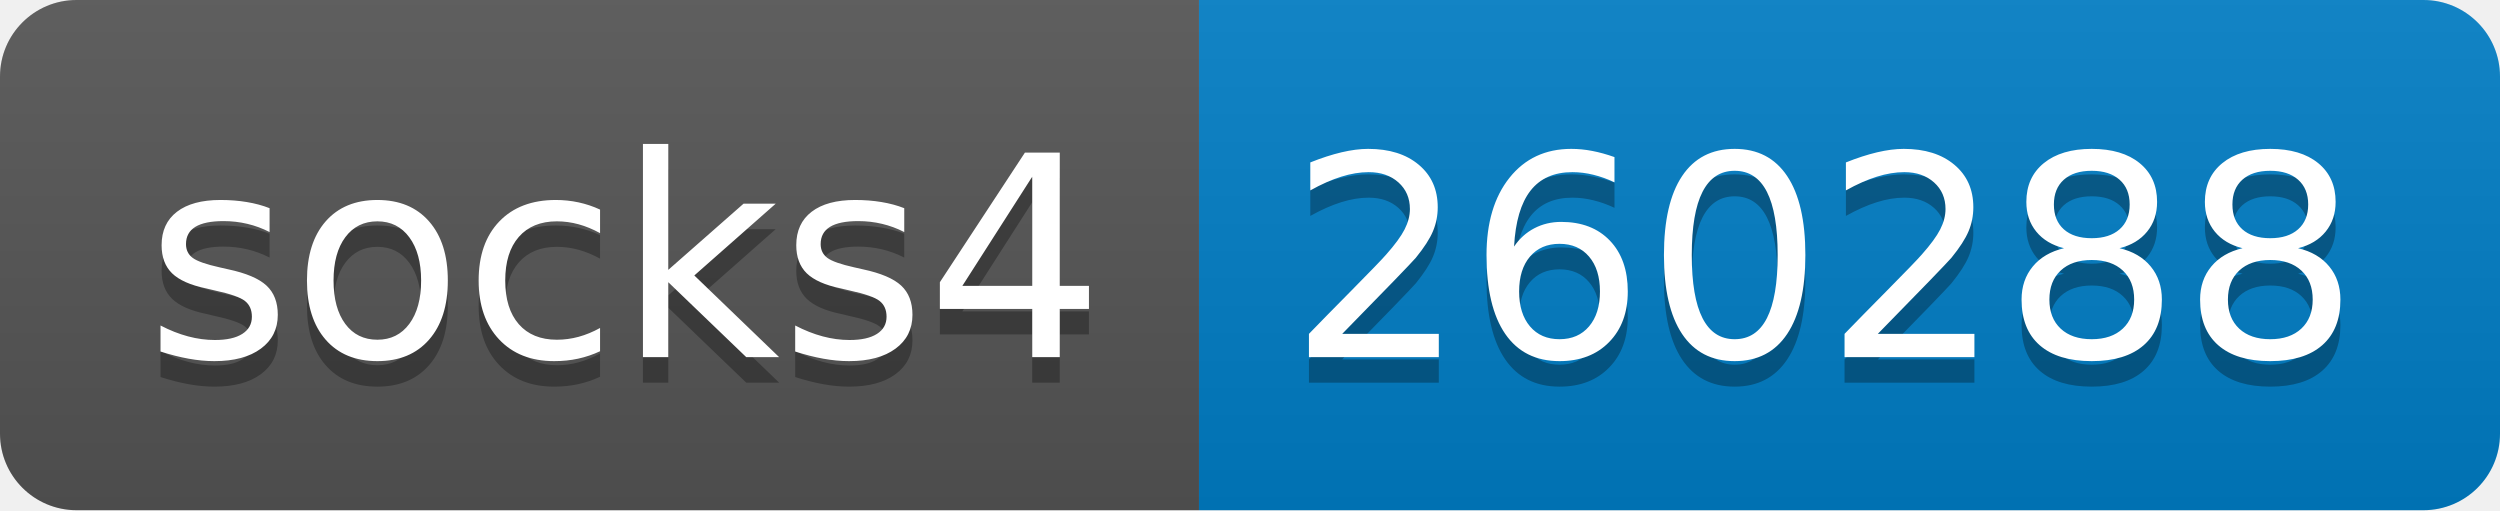
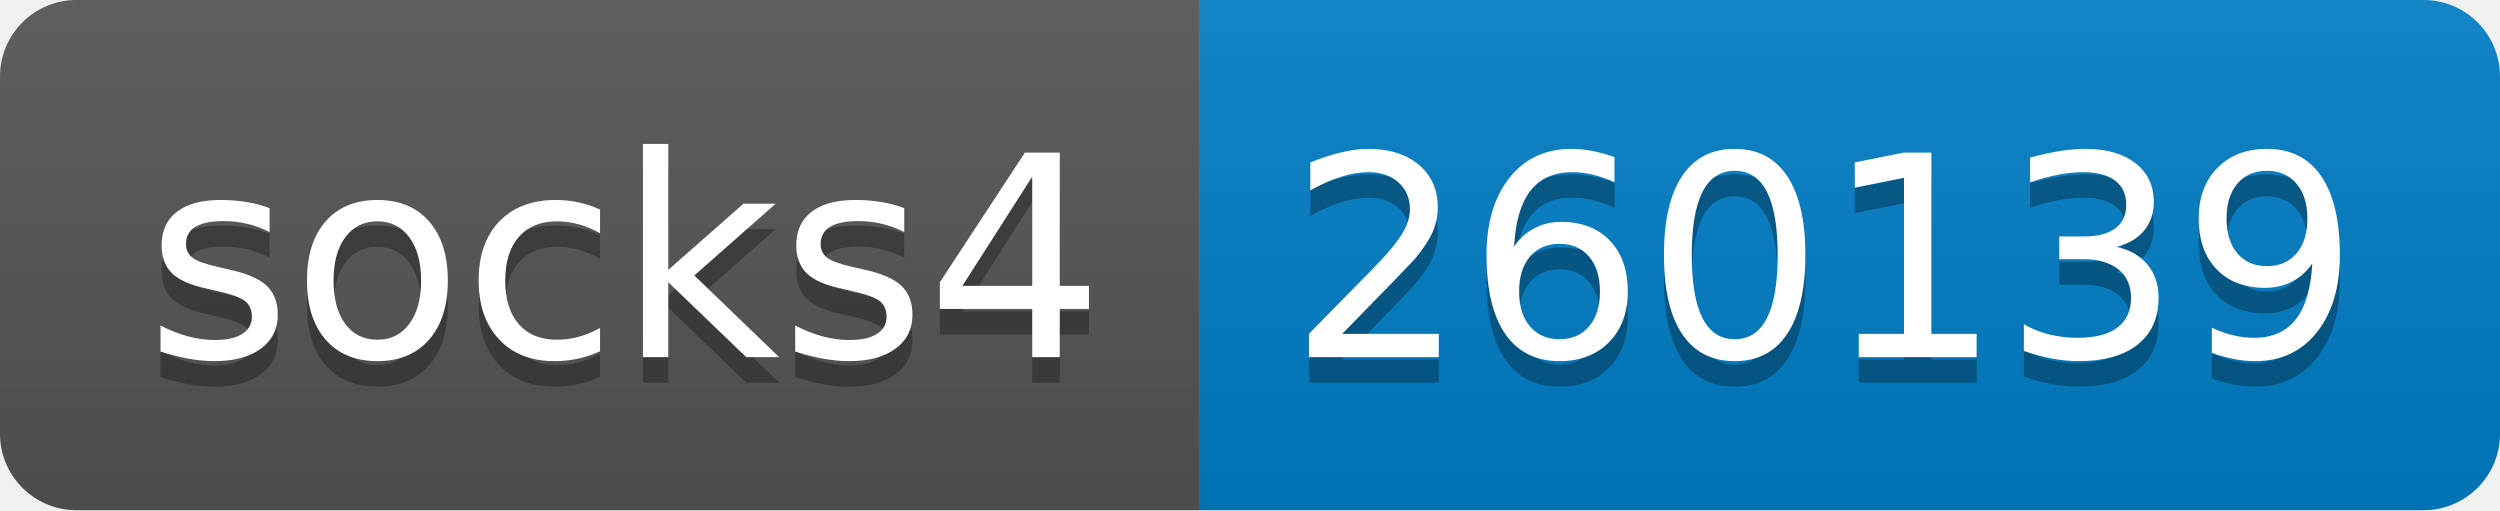
- <svg xmlns="http://www.w3.org/2000/svg" width="98" height="20" role="img" aria-label="socks4: 260288">
+ <svg xmlns="http://www.w3.org/2000/svg" width="98" height="20" role="img" aria-label="socks4: 260139">
  <linearGradient id="s" x2="0" y2="100%">
    <stop offset="0" stop-color="#bbb" stop-opacity=".1" />
    <stop offset="1" stop-opacity=".1" />
  </linearGradient>
  <clipPath id="r">
    <rect width="98" height="20" rx="3" fill="#fff" />
  </clipPath>
  <g clip-path="url(#r)">
    <rect width="47" height="20" fill="#555" />
    <rect x="47" width="51" height="20" fill="#007ec6" />
    <rect width="98" height="20" fill="url(#s)" />
  </g>
  <g fill="#fff" text-anchor="middle" font-family="Verdana,Geneva,DejaVu Sans,sans-serif" text-rendering="geometricPrecision" font-size="110">
    <text aria-hidden="true" x="245" y="150" fill="#010101" fill-opacity=".3" transform="scale(.1)" textLength="370">socks4</text>
    <text x="245" y="140" transform="scale(.1)" fill="#fff" textLength="370">socks4</text>
-     <text aria-hidden="true" x="715" y="150" fill="#010101" fill-opacity=".3" transform="scale(.1)" textLength="410">260288</text>
-     <text x="715" y="140" transform="scale(.1)" fill="#fff" textLength="410">260288</text>
+     <text aria-hidden="true" x="715" y="150" fill="#010101" fill-opacity=".3" transform="scale(.1)" textLength="410">260139</text>
+     <text x="715" y="140" transform="scale(.1)" fill="#fff" textLength="410">260139</text>
  </g>
</svg>
